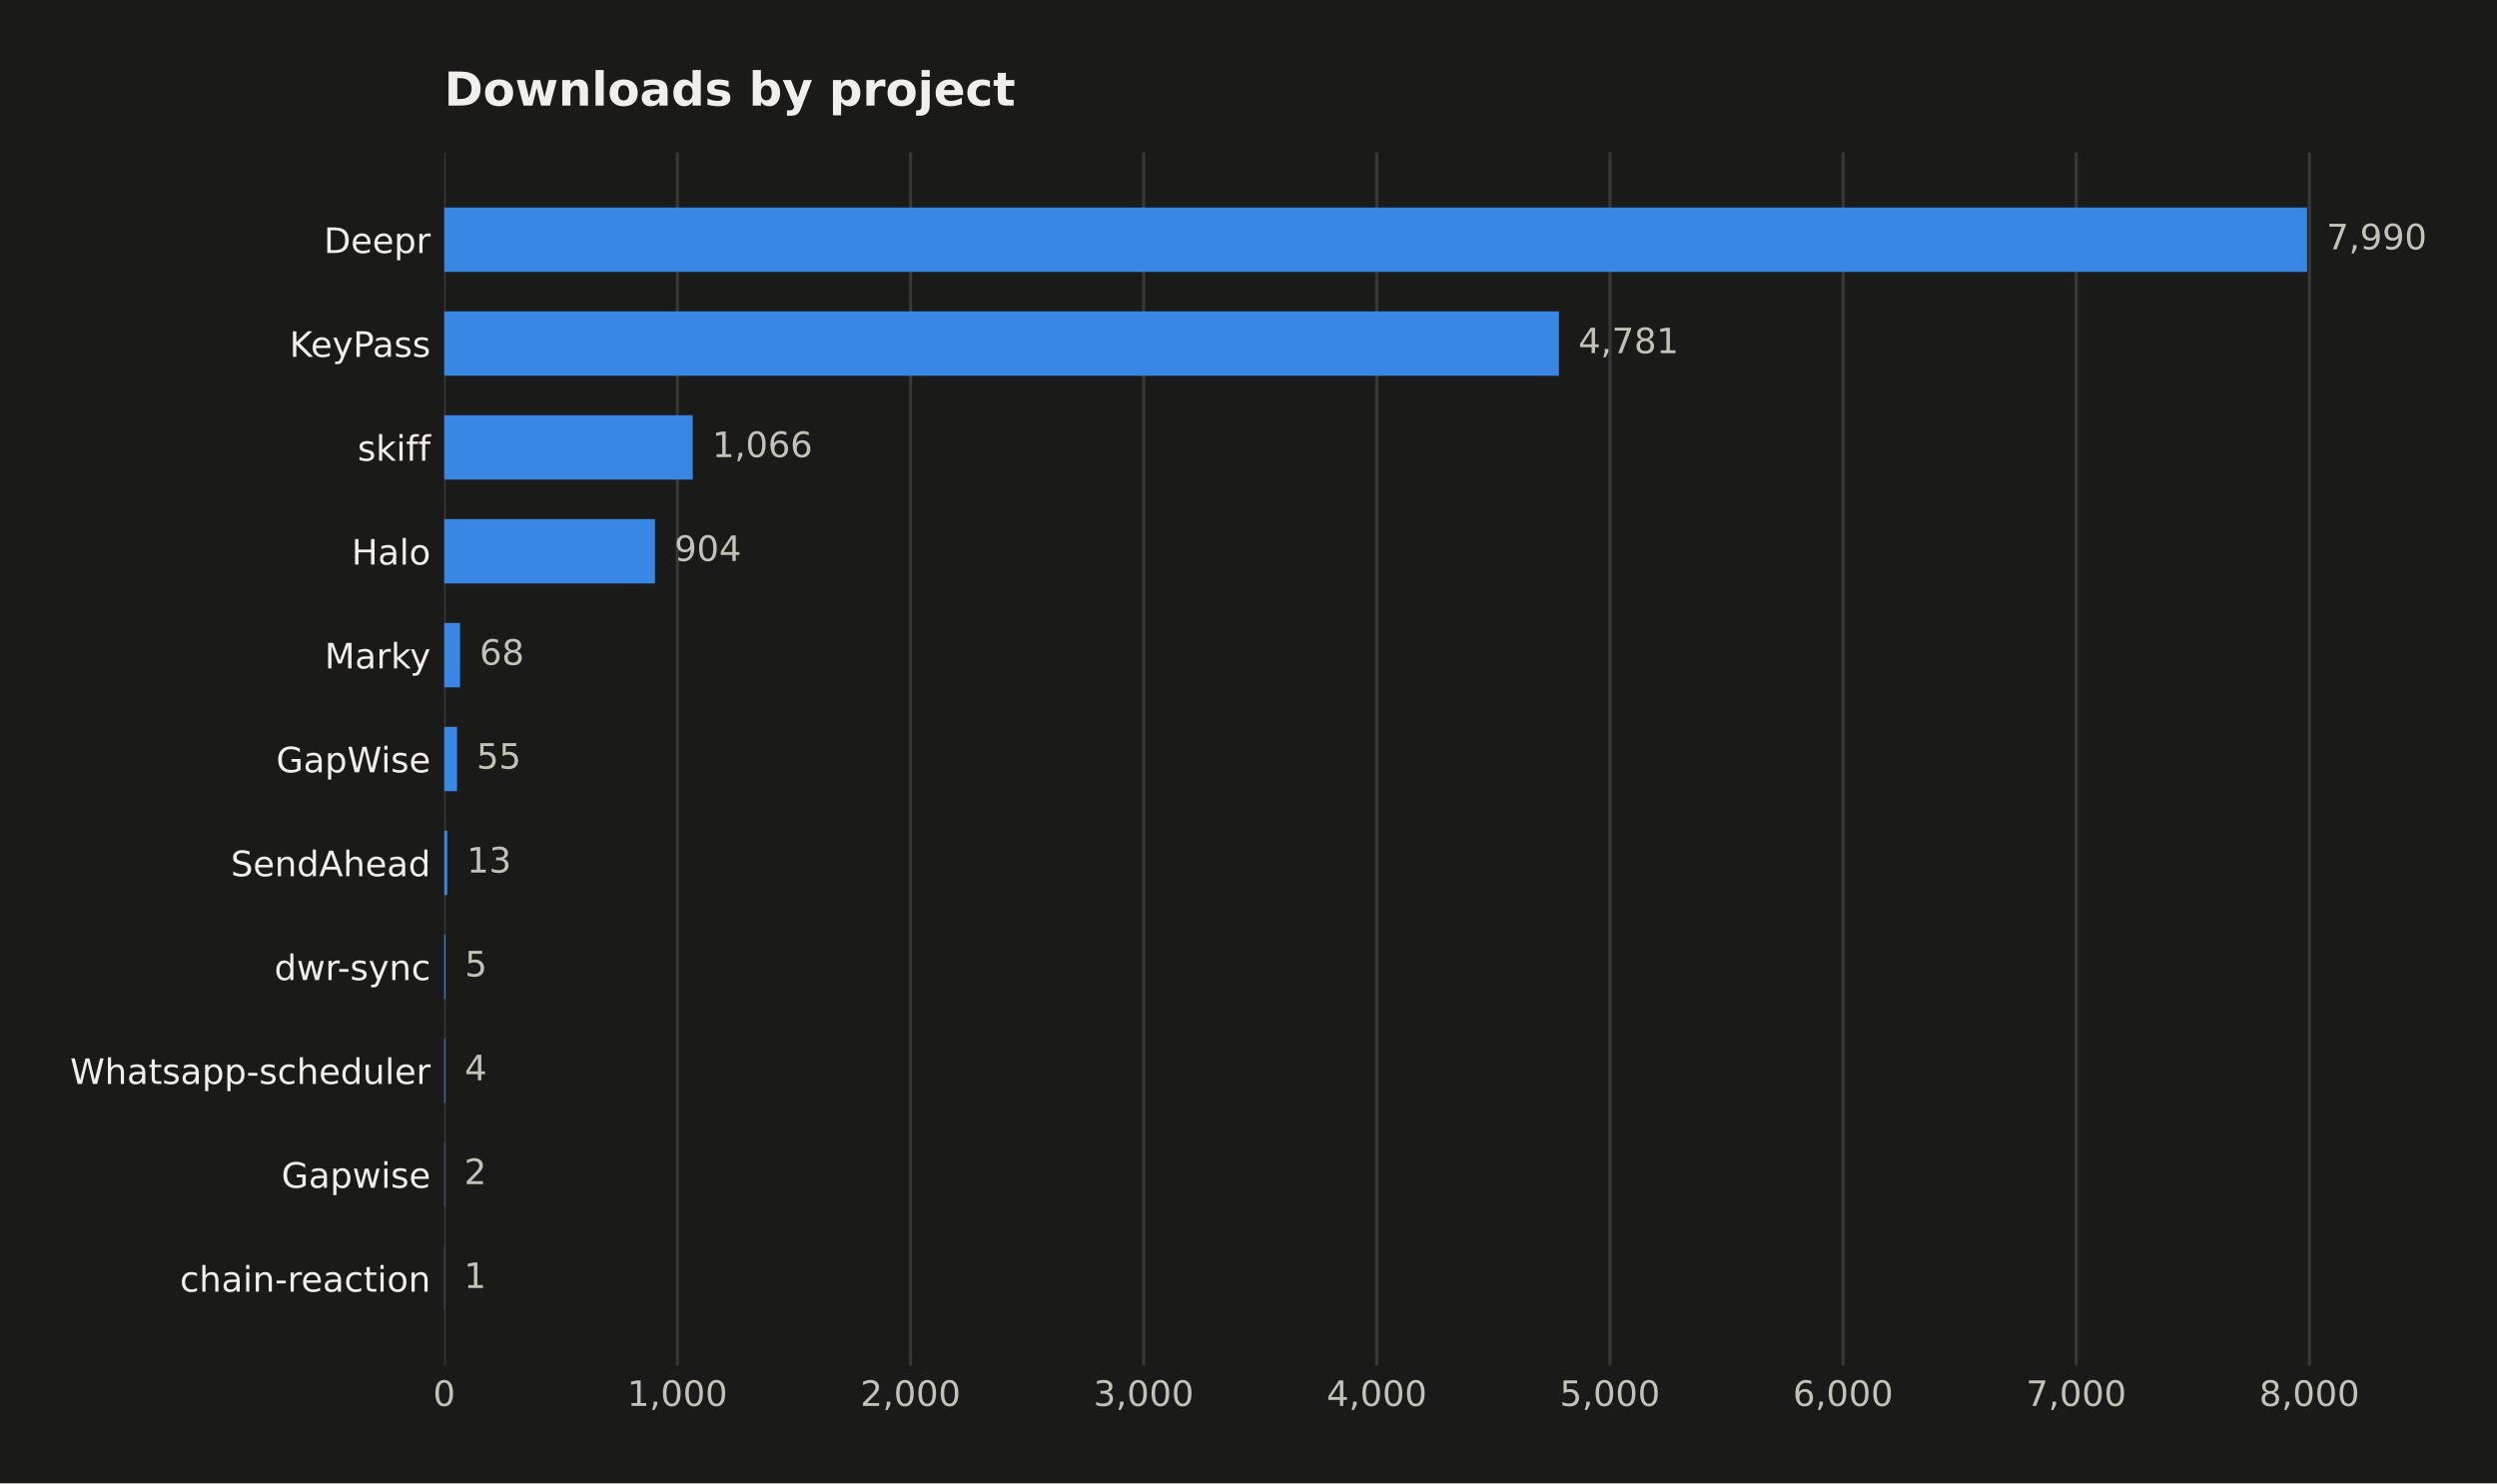
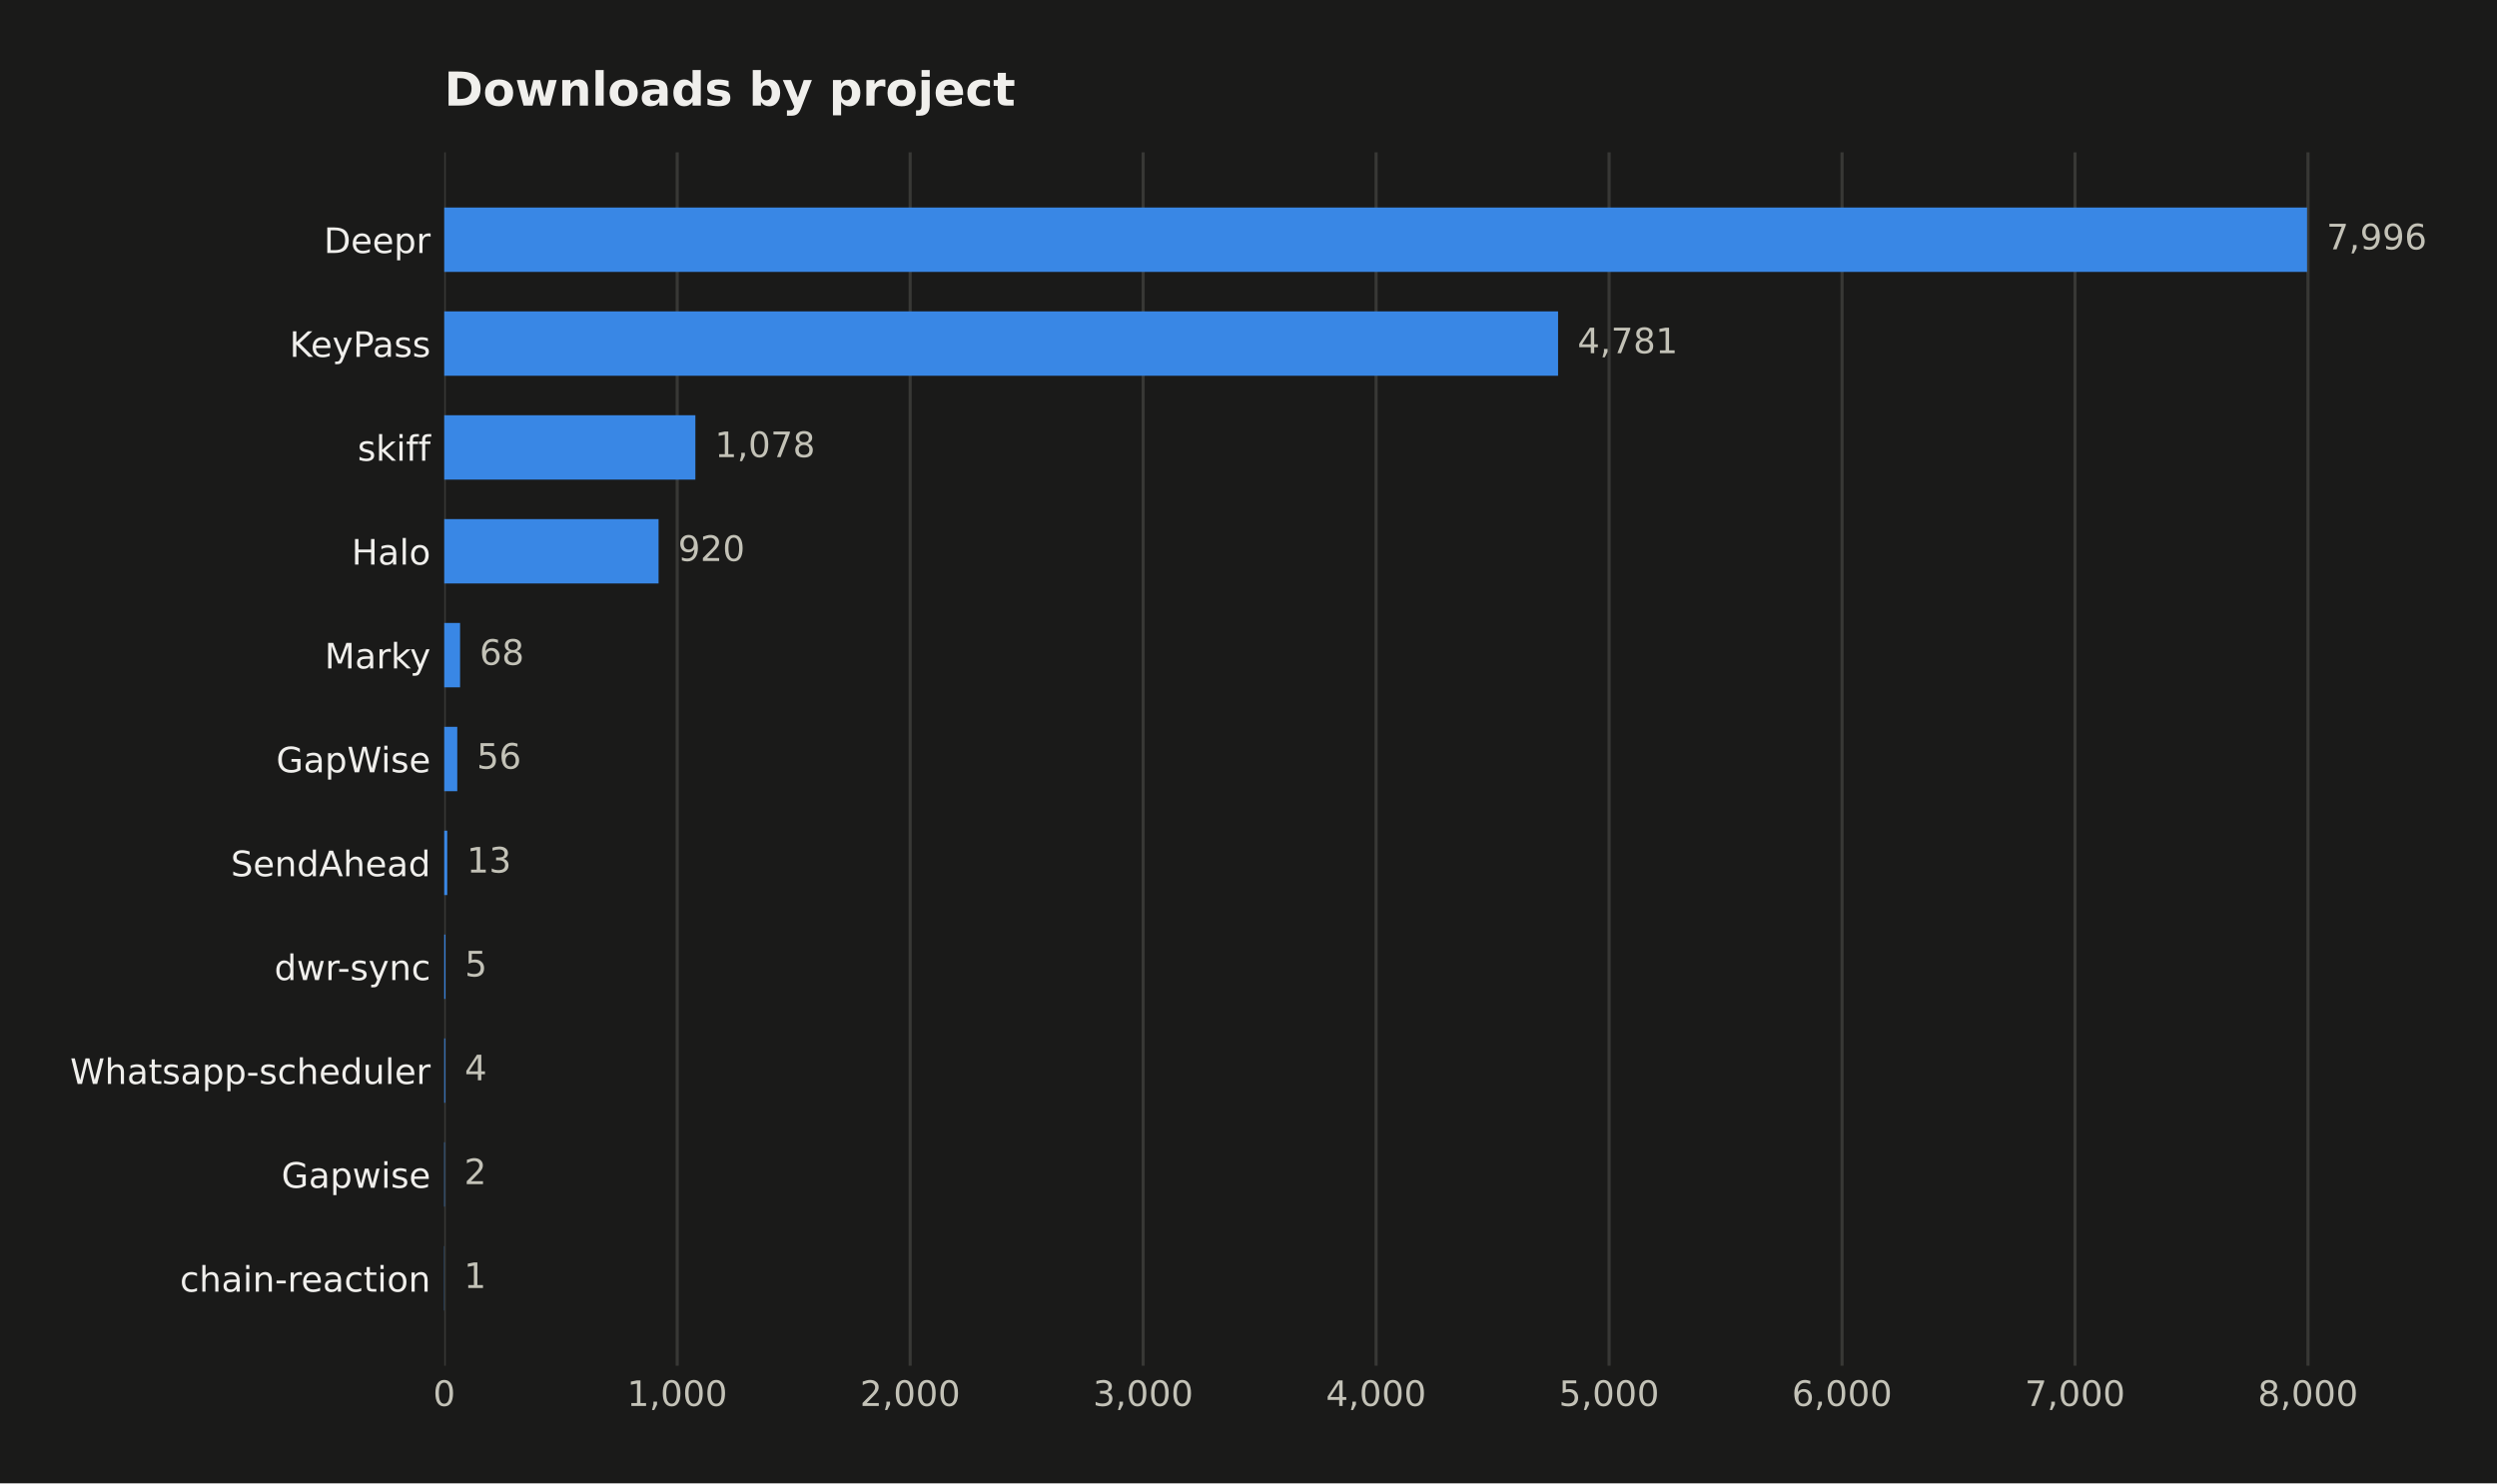
<svg xmlns="http://www.w3.org/2000/svg" width="641.109pt" height="380.901pt" viewBox="0 0 641.109 380.901" version="1.1">
  <defs>
    <style type="text/css">*{stroke-linejoin: round; stroke-linecap: butt}</style>
  </defs>
  <g id="figure_1">
    <g id="patch_1">
      <path d="M 0 380.901  L 641.109 380.901  L 641.109 0  L 0 0  z " style="fill: #1a1a19" />
    </g>
    <g id="axes_1">
      <g id="patch_2">
        <path d="M 114.058 350.691  L 616.258 350.691  L 616.258 39.118  L 114.058 39.118  z " style="fill: #1a1a19" />
      </g>
      <g id="matplotlib.axis_1">
        <g id="xtick_1">
          <g id="line2d_1">
-             <path d="M 114.058 350.691  L 114.058 39.118  " clip-path="url(#pa122cd6b07)" style="fill: none; stroke: #383835; stroke-width: 0.8; stroke-linecap: square" />
+             <path d="M 114.058 350.691  L 114.058 39.118  " clip-path="url(#p8c9c3d5970)" style="fill: none; stroke: #383835; stroke-width: 0.8; stroke-linecap: square" />
          </g>
          <g id="line2d_2" />
          <g id="text_1">
            <text style="fill: #c3c2b7; font: 9px 'DejaVu Sans'; text-anchor: middle" x="114.058" y="361.03" transform="rotate(-0 114.058 361.0295)">0</text>
          </g>
        </g>
        <g id="xtick_2">
          <g id="line2d_3">
-             <path d="M 173.919 350.691  L 173.919 39.118  " clip-path="url(#pa122cd6b07)" style="fill: none; stroke: #383835; stroke-width: 0.8; stroke-linecap: square" />
+             <path d="M 173.874 350.691  L 173.874 39.118  " clip-path="url(#p8c9c3d5970)" style="fill: none; stroke: #383835; stroke-width: 0.8; stroke-linecap: square" />
          </g>
          <g id="line2d_4" />
          <g id="text_2">
-             <text style="fill: #c3c2b7; font: 9px 'DejaVu Sans'; text-anchor: middle" x="173.919" y="361.03" transform="rotate(-0 173.9185 361.0295)">1,000</text>
+             <text style="fill: #c3c2b7; font: 9px 'DejaVu Sans'; text-anchor: middle" x="173.874" y="361.03" transform="rotate(-0 173.8736 361.0295)">1,000</text>
          </g>
        </g>
        <g id="xtick_3">
          <g id="line2d_5">
-             <path d="M 233.779 350.691  L 233.779 39.118  " clip-path="url(#pa122cd6b07)" style="fill: none; stroke: #383835; stroke-width: 0.8; stroke-linecap: square" />
+             <path d="M 233.689 350.691  L 233.689 39.118  " clip-path="url(#p8c9c3d5970)" style="fill: none; stroke: #383835; stroke-width: 0.8; stroke-linecap: square" />
          </g>
          <g id="line2d_6" />
          <g id="text_3">
-             <text style="fill: #c3c2b7; font: 9px 'DejaVu Sans'; text-anchor: middle" x="233.779" y="361.03" transform="rotate(-0 233.779 361.0295)">2,000</text>
+             <text style="fill: #c3c2b7; font: 9px 'DejaVu Sans'; text-anchor: middle" x="233.689" y="361.03" transform="rotate(-0 233.6892 361.0295)">2,000</text>
          </g>
        </g>
        <g id="xtick_4">
          <g id="line2d_7">
-             <path d="M 293.64 350.691  L 293.64 39.118  " clip-path="url(#pa122cd6b07)" style="fill: none; stroke: #383835; stroke-width: 0.8; stroke-linecap: square" />
+             <path d="M 293.505 350.691  L 293.505 39.118  " clip-path="url(#p8c9c3d5970)" style="fill: none; stroke: #383835; stroke-width: 0.8; stroke-linecap: square" />
          </g>
          <g id="line2d_8" />
          <g id="text_4">
-             <text style="fill: #c3c2b7; font: 9px 'DejaVu Sans'; text-anchor: middle" x="293.64" y="361.03" transform="rotate(-0 293.6396 361.0295)">3,000</text>
+             <text style="fill: #c3c2b7; font: 9px 'DejaVu Sans'; text-anchor: middle" x="293.505" y="361.03" transform="rotate(-0 293.5048 361.0295)">3,000</text>
          </g>
        </g>
        <g id="xtick_5">
          <g id="line2d_9">
-             <path d="M 353.5 350.691  L 353.5 39.118  " clip-path="url(#pa122cd6b07)" style="fill: none; stroke: #383835; stroke-width: 0.8; stroke-linecap: square" />
+             <path d="M 353.32 350.691  L 353.32 39.118  " clip-path="url(#p8c9c3d5970)" style="fill: none; stroke: #383835; stroke-width: 0.8; stroke-linecap: square" />
          </g>
          <g id="line2d_10" />
          <g id="text_5">
-             <text style="fill: #c3c2b7; font: 9px 'DejaVu Sans'; text-anchor: middle" x="353.5" y="361.03" transform="rotate(-0 353.5001 361.0295)">4,000</text>
+             <text style="fill: #c3c2b7; font: 9px 'DejaVu Sans'; text-anchor: middle" x="353.32" y="361.03" transform="rotate(-0 353.3205 361.0295)">4,000</text>
          </g>
        </g>
        <g id="xtick_6">
          <g id="line2d_11">
-             <path d="M 413.361 350.691  L 413.361 39.118  " clip-path="url(#pa122cd6b07)" style="fill: none; stroke: #383835; stroke-width: 0.8; stroke-linecap: square" />
+             <path d="M 413.136 350.691  L 413.136 39.118  " clip-path="url(#p8c9c3d5970)" style="fill: none; stroke: #383835; stroke-width: 0.8; stroke-linecap: square" />
          </g>
          <g id="line2d_12" />
          <g id="text_6">
-             <text style="fill: #c3c2b7; font: 9px 'DejaVu Sans'; text-anchor: middle" x="413.361" y="361.03" transform="rotate(-0 413.3607 361.0295)">5,000</text>
+             <text style="fill: #c3c2b7; font: 9px 'DejaVu Sans'; text-anchor: middle" x="413.136" y="361.03" transform="rotate(-0 413.1361 361.0295)">5,000</text>
          </g>
        </g>
        <g id="xtick_7">
          <g id="line2d_13">
-             <path d="M 473.221 350.691  L 473.221 39.118  " clip-path="url(#pa122cd6b07)" style="fill: none; stroke: #383835; stroke-width: 0.8; stroke-linecap: square" />
+             <path d="M 472.952 350.691  L 472.952 39.118  " clip-path="url(#p8c9c3d5970)" style="fill: none; stroke: #383835; stroke-width: 0.8; stroke-linecap: square" />
          </g>
          <g id="line2d_14" />
          <g id="text_7">
-             <text style="fill: #c3c2b7; font: 9px 'DejaVu Sans'; text-anchor: middle" x="473.221" y="361.03" transform="rotate(-0 473.2212 361.0295)">6,000</text>
+             <text style="fill: #c3c2b7; font: 9px 'DejaVu Sans'; text-anchor: middle" x="472.952" y="361.03" transform="rotate(-0 472.9517 361.0295)">6,000</text>
          </g>
        </g>
        <g id="xtick_8">
          <g id="line2d_15">
-             <path d="M 533.082 350.691  L 533.082 39.118  " clip-path="url(#pa122cd6b07)" style="fill: none; stroke: #383835; stroke-width: 0.8; stroke-linecap: square" />
+             <path d="M 532.767 350.691  L 532.767 39.118  " clip-path="url(#p8c9c3d5970)" style="fill: none; stroke: #383835; stroke-width: 0.8; stroke-linecap: square" />
          </g>
          <g id="line2d_16" />
          <g id="text_8">
-             <text style="fill: #c3c2b7; font: 9px 'DejaVu Sans'; text-anchor: middle" x="533.082" y="361.03" transform="rotate(-0 533.0817 361.0295)">7,000</text>
+             <text style="fill: #c3c2b7; font: 9px 'DejaVu Sans'; text-anchor: middle" x="532.767" y="361.03" transform="rotate(-0 532.7673 361.0295)">7,000</text>
          </g>
        </g>
        <g id="xtick_9">
          <g id="line2d_17">
-             <path d="M 592.942 350.691  L 592.942 39.118  " clip-path="url(#pa122cd6b07)" style="fill: none; stroke: #383835; stroke-width: 0.8; stroke-linecap: square" />
+             <path d="M 592.583 350.691  L 592.583 39.118  " clip-path="url(#p8c9c3d5970)" style="fill: none; stroke: #383835; stroke-width: 0.8; stroke-linecap: square" />
          </g>
          <g id="line2d_18" />
          <g id="text_9">
-             <text style="fill: #c3c2b7; font: 9px 'DejaVu Sans'; text-anchor: middle" x="592.942" y="361.03" transform="rotate(-0 592.9423 361.0295)">8,000</text>
+             <text style="fill: #c3c2b7; font: 9px 'DejaVu Sans'; text-anchor: middle" x="592.583" y="361.03" transform="rotate(-0 592.5829 361.0295)">8,000</text>
          </g>
        </g>
      </g>
      <g id="matplotlib.axis_2">
        <g id="ytick_1">
          <g id="line2d_19" />
          <g id="text_10">
            <text style="fill: #f0efec; font: 9px 'DejaVu Sans'; text-anchor: end" x="110.558" y="64.968" transform="rotate(-0 110.558 64.96789)">Deepr</text>
          </g>
        </g>
        <g id="ytick_2">
          <g id="line2d_20" />
          <g id="text_11">
            <text style="fill: #f0efec; font: 9px 'DejaVu Sans'; text-anchor: end" x="110.558" y="91.639" transform="rotate(-0 110.558 91.63908)">KeyPass</text>
          </g>
        </g>
        <g id="ytick_3">
          <g id="line2d_21" />
          <g id="text_12">
            <text style="fill: #f0efec; font: 9px 'DejaVu Sans'; text-anchor: end" x="110.558" y="118.31" transform="rotate(-0 110.558 118.3103)">skiff</text>
          </g>
        </g>
        <g id="ytick_4">
          <g id="line2d_22" />
          <g id="text_13">
            <text style="fill: #f0efec; font: 9px 'DejaVu Sans'; text-anchor: end" x="110.558" y="144.981" transform="rotate(-0 110.558 144.9814)">Halo</text>
          </g>
        </g>
        <g id="ytick_5">
          <g id="line2d_23" />
          <g id="text_14">
            <text style="fill: #f0efec; font: 9px 'DejaVu Sans'; text-anchor: end" x="110.558" y="171.653" transform="rotate(-0 110.558 171.6526)">Marky</text>
          </g>
        </g>
        <g id="ytick_6">
          <g id="line2d_24" />
          <g id="text_15">
            <text style="fill: #f0efec; font: 9px 'DejaVu Sans'; text-anchor: end" x="110.558" y="198.324" transform="rotate(-0 110.558 198.3238)">GapWise</text>
          </g>
        </g>
        <g id="ytick_7">
          <g id="line2d_25" />
          <g id="text_16">
            <text style="fill: #f0efec; font: 9px 'DejaVu Sans'; text-anchor: end" x="110.558" y="224.995" transform="rotate(-0 110.558 224.995)">SendAhead</text>
          </g>
        </g>
        <g id="ytick_8">
          <g id="line2d_26" />
          <g id="text_17">
            <text style="fill: #f0efec; font: 9px 'DejaVu Sans'; text-anchor: end" x="110.558" y="251.666" transform="rotate(-0 110.558 251.6662)">dwr-sync</text>
          </g>
        </g>
        <g id="ytick_9">
          <g id="line2d_27" />
          <g id="text_18">
            <text style="fill: #f0efec; font: 9px 'DejaVu Sans'; text-anchor: end" x="110.558" y="278.337" transform="rotate(-0 110.558 278.3374)">Whatsapp-scheduler</text>
          </g>
        </g>
        <g id="ytick_10">
          <g id="line2d_28" />
          <g id="text_19">
            <text style="fill: #f0efec; font: 9px 'DejaVu Sans'; text-anchor: end" x="110.558" y="305.009" transform="rotate(-0 110.558 305.0086)">Gapwise</text>
          </g>
        </g>
        <g id="ytick_11">
          <g id="line2d_29" />
          <g id="text_20">
            <text style="fill: #f0efec; font: 9px 'DejaVu Sans'; text-anchor: end" x="110.558" y="331.68" transform="rotate(-0 110.558 331.6798)">chain-reaction</text>
          </g>
        </g>
      </g>
      <g id="patch_3">
-         <path d="M 114.058 69.817  L 592.344 69.817  L 592.344 53.281  L 114.058 53.281  z " clip-path="url(#pa122cd6b07)" style="fill: #3987e5" />
+         <path d="M 114.058 69.817  L 592.344 69.817  L 592.344 53.281  L 114.058 53.281  z " clip-path="url(#p8c9c3d5970)" style="fill: #3987e5" />
      </g>
      <g id="patch_4">
-         <path d="M 114.058 96.488  L 400.251 96.488  L 400.251 79.952  L 114.058 79.952  z " clip-path="url(#pa122cd6b07)" style="fill: #3987e5" />
+         <path d="M 114.058 96.488  L 400.036 96.488  L 400.036 79.952  L 114.058 79.952  z " clip-path="url(#p8c9c3d5970)" style="fill: #3987e5" />
      </g>
      <g id="patch_5">
-         <path d="M 114.058 123.159  L 177.869 123.159  L 177.869 106.623  L 114.058 106.623  z " clip-path="url(#pa122cd6b07)" style="fill: #3987e5" />
+         <path d="M 114.058 123.159  L 178.539 123.159  L 178.539 106.623  L 114.058 106.623  z " clip-path="url(#p8c9c3d5970)" style="fill: #3987e5" />
      </g>
      <g id="patch_6">
-         <path d="M 114.058 149.83  L 168.172 149.83  L 168.172 133.294  L 114.058 133.294  z " clip-path="url(#pa122cd6b07)" style="fill: #3987e5" />
+         <path d="M 114.058 149.83  L 169.088 149.83  L 169.088 133.294  L 114.058 133.294  z " clip-path="url(#p8c9c3d5970)" style="fill: #3987e5" />
      </g>
      <g id="patch_7">
-         <path d="M 114.058 176.501  L 118.128 176.501  L 118.128 159.965  L 114.058 159.965  z " clip-path="url(#pa122cd6b07)" style="fill: #3987e5" />
+         <path d="M 114.058 176.501  L 118.125 176.501  L 118.125 159.965  L 114.058 159.965  z " clip-path="url(#p8c9c3d5970)" style="fill: #3987e5" />
      </g>
      <g id="patch_8">
-         <path d="M 114.058 203.173  L 117.35 203.173  L 117.35 186.636  L 114.058 186.636  z " clip-path="url(#pa122cd6b07)" style="fill: #3987e5" />
+         <path d="M 114.058 203.173  L 117.408 203.173  L 117.408 186.636  L 114.058 186.636  z " clip-path="url(#p8c9c3d5970)" style="fill: #3987e5" />
      </g>
      <g id="patch_9">
-         <path d="M 114.058 229.844  L 114.836 229.844  L 114.836 213.308  L 114.058 213.308  z " clip-path="url(#pa122cd6b07)" style="fill: #3987e5" />
+         <path d="M 114.058 229.844  L 114.836 229.844  L 114.836 213.308  L 114.058 213.308  z " clip-path="url(#p8c9c3d5970)" style="fill: #3987e5" />
      </g>
      <g id="patch_10">
-         <path d="M 114.058 256.515  L 114.357 256.515  L 114.357 239.979  L 114.058 239.979  z " clip-path="url(#pa122cd6b07)" style="fill: #3987e5" />
+         <path d="M 114.058 256.515  L 114.357 256.515  L 114.357 239.979  L 114.058 239.979  z " clip-path="url(#p8c9c3d5970)" style="fill: #3987e5" />
      </g>
      <g id="patch_11">
-         <path d="M 114.058 283.186  L 114.297 283.186  L 114.297 266.65  L 114.058 266.65  z " clip-path="url(#pa122cd6b07)" style="fill: #3987e5" />
+         <path d="M 114.058 283.186  L 114.297 283.186  L 114.297 266.65  L 114.058 266.65  z " clip-path="url(#p8c9c3d5970)" style="fill: #3987e5" />
      </g>
      <g id="patch_12">
-         <path d="M 114.058 309.857  L 114.178 309.857  L 114.178 293.321  L 114.058 293.321  z " clip-path="url(#pa122cd6b07)" style="fill: #3987e5" />
+         <path d="M 114.058 309.857  L 114.178 309.857  L 114.178 293.321  L 114.058 293.321  z " clip-path="url(#p8c9c3d5970)" style="fill: #3987e5" />
      </g>
      <g id="patch_13">
-         <path d="M 114.058 336.529  L 114.118 336.529  L 114.118 319.992  L 114.058 319.992  z " clip-path="url(#pa122cd6b07)" style="fill: #3987e5" />
+         <path d="M 114.058 336.529  L 114.118 336.529  L 114.118 319.992  L 114.058 319.992  z " clip-path="url(#p8c9c3d5970)" style="fill: #3987e5" />
      </g>
      <g id="text_21">
-         <text style="fill: #c3c2b7; font: 9px 'DejaVu Sans'; text-anchor: start" x="597.344" y="64.032" transform="rotate(-0 597.3437 64.03203)">7,990</text>
+         <text style="fill: #c3c2b7; font: 9px 'DejaVu Sans'; text-anchor: start" x="597.344" y="64.032" transform="rotate(-0 597.3437 64.03203)">7,996</text>
      </g>
      <g id="text_22">
-         <text style="fill: #c3c2b7; font: 9px 'DejaVu Sans'; text-anchor: start" x="405.251" y="90.703" transform="rotate(-0 405.2512 90.70322)">4,781</text>
+         <text style="fill: #c3c2b7; font: 9px 'DejaVu Sans'; text-anchor: start" x="405.036" y="90.703" transform="rotate(-0 405.0365 90.70322)">4,781</text>
      </g>
      <g id="text_23">
-         <text style="fill: #c3c2b7; font: 9px 'DejaVu Sans'; text-anchor: start" x="182.869" y="117.374" transform="rotate(-0 182.8693 117.3744)">1,066</text>
+         <text style="fill: #c3c2b7; font: 9px 'DejaVu Sans'; text-anchor: start" x="183.539" y="117.374" transform="rotate(-0 183.5392 117.3744)">1,078</text>
      </g>
      <g id="text_24">
-         <text style="fill: #c3c2b7; font: 9px 'DejaVu Sans'; text-anchor: start" x="173.172" y="144.046" transform="rotate(-0 173.1719 144.0456)">904</text>
+         <text style="fill: #c3c2b7; font: 9px 'DejaVu Sans'; text-anchor: start" x="174.088" y="144.046" transform="rotate(-0 174.0883 144.0456)">920</text>
      </g>
      <g id="text_25">
-         <text style="fill: #c3c2b7; font: 9px 'DejaVu Sans'; text-anchor: start" x="123.128" y="170.717" transform="rotate(-0 123.1285 170.7168)">68</text>
+         <text style="fill: #c3c2b7; font: 9px 'DejaVu Sans'; text-anchor: start" x="123.125" y="170.717" transform="rotate(-0 123.1254 170.7168)">68</text>
      </g>
      <g id="text_26">
-         <text style="fill: #c3c2b7; font: 9px 'DejaVu Sans'; text-anchor: start" x="122.35" y="197.388" transform="rotate(-0 122.3503 197.388)">55</text>
+         <text style="fill: #c3c2b7; font: 9px 'DejaVu Sans'; text-anchor: start" x="122.408" y="197.388" transform="rotate(-0 122.4076 197.388)">56</text>
      </g>
      <g id="text_27">
-         <text style="fill: #c3c2b7; font: 9px 'DejaVu Sans'; text-anchor: start" x="119.836" y="224.059" transform="rotate(-0 119.8362 224.0591)">13</text>
+         <text style="fill: #c3c2b7; font: 9px 'DejaVu Sans'; text-anchor: start" x="119.836" y="224.059" transform="rotate(-0 119.8356 224.0591)">13</text>
      </g>
      <g id="text_28">
-         <text style="fill: #c3c2b7; font: 9px 'DejaVu Sans'; text-anchor: start" x="119.357" y="250.73" transform="rotate(-0 119.3573 250.7303)">5</text>
+         <text style="fill: #c3c2b7; font: 9px 'DejaVu Sans'; text-anchor: start" x="119.357" y="250.73" transform="rotate(-0 119.357 250.7303)">5</text>
      </g>
      <g id="text_29">
-         <text style="fill: #c3c2b7; font: 9px 'DejaVu Sans'; text-anchor: start" x="119.297" y="277.402" transform="rotate(-0 119.2974 277.4015)">4</text>
+         <text style="fill: #c3c2b7; font: 9px 'DejaVu Sans'; text-anchor: start" x="119.297" y="277.402" transform="rotate(-0 119.2972 277.4015)">4</text>
      </g>
      <g id="text_30">
-         <text style="fill: #c3c2b7; font: 9px 'DejaVu Sans'; text-anchor: start" x="119.178" y="304.073" transform="rotate(-0 119.1777 304.0727)">2</text>
+         <text style="fill: #c3c2b7; font: 9px 'DejaVu Sans'; text-anchor: start" x="119.178" y="304.073" transform="rotate(-0 119.1776 304.0727)">2</text>
      </g>
      <g id="text_31">
        <text style="fill: #c3c2b7; font: 9px 'DejaVu Sans'; text-anchor: start" x="119.118" y="330.744" transform="rotate(-0 119.1178 330.7439)">1</text>
      </g>
      <g id="text_32">
        <text style="fill: #f0efec; font: 700 12px 'DejaVu Sans'; text-anchor: start" x="114.058" y="27.118" transform="rotate(-0 114.058 27.11812)">Downloads by project</text>
      </g>
    </g>
  </g>
  <defs>
-     <clipPath id="pa122cd6b07">
+     <clipPath id="p8c9c3d5970">
      <rect x="114.058" y="39.118" width="502.2" height="311.573" />
    </clipPath>
  </defs>
</svg>
